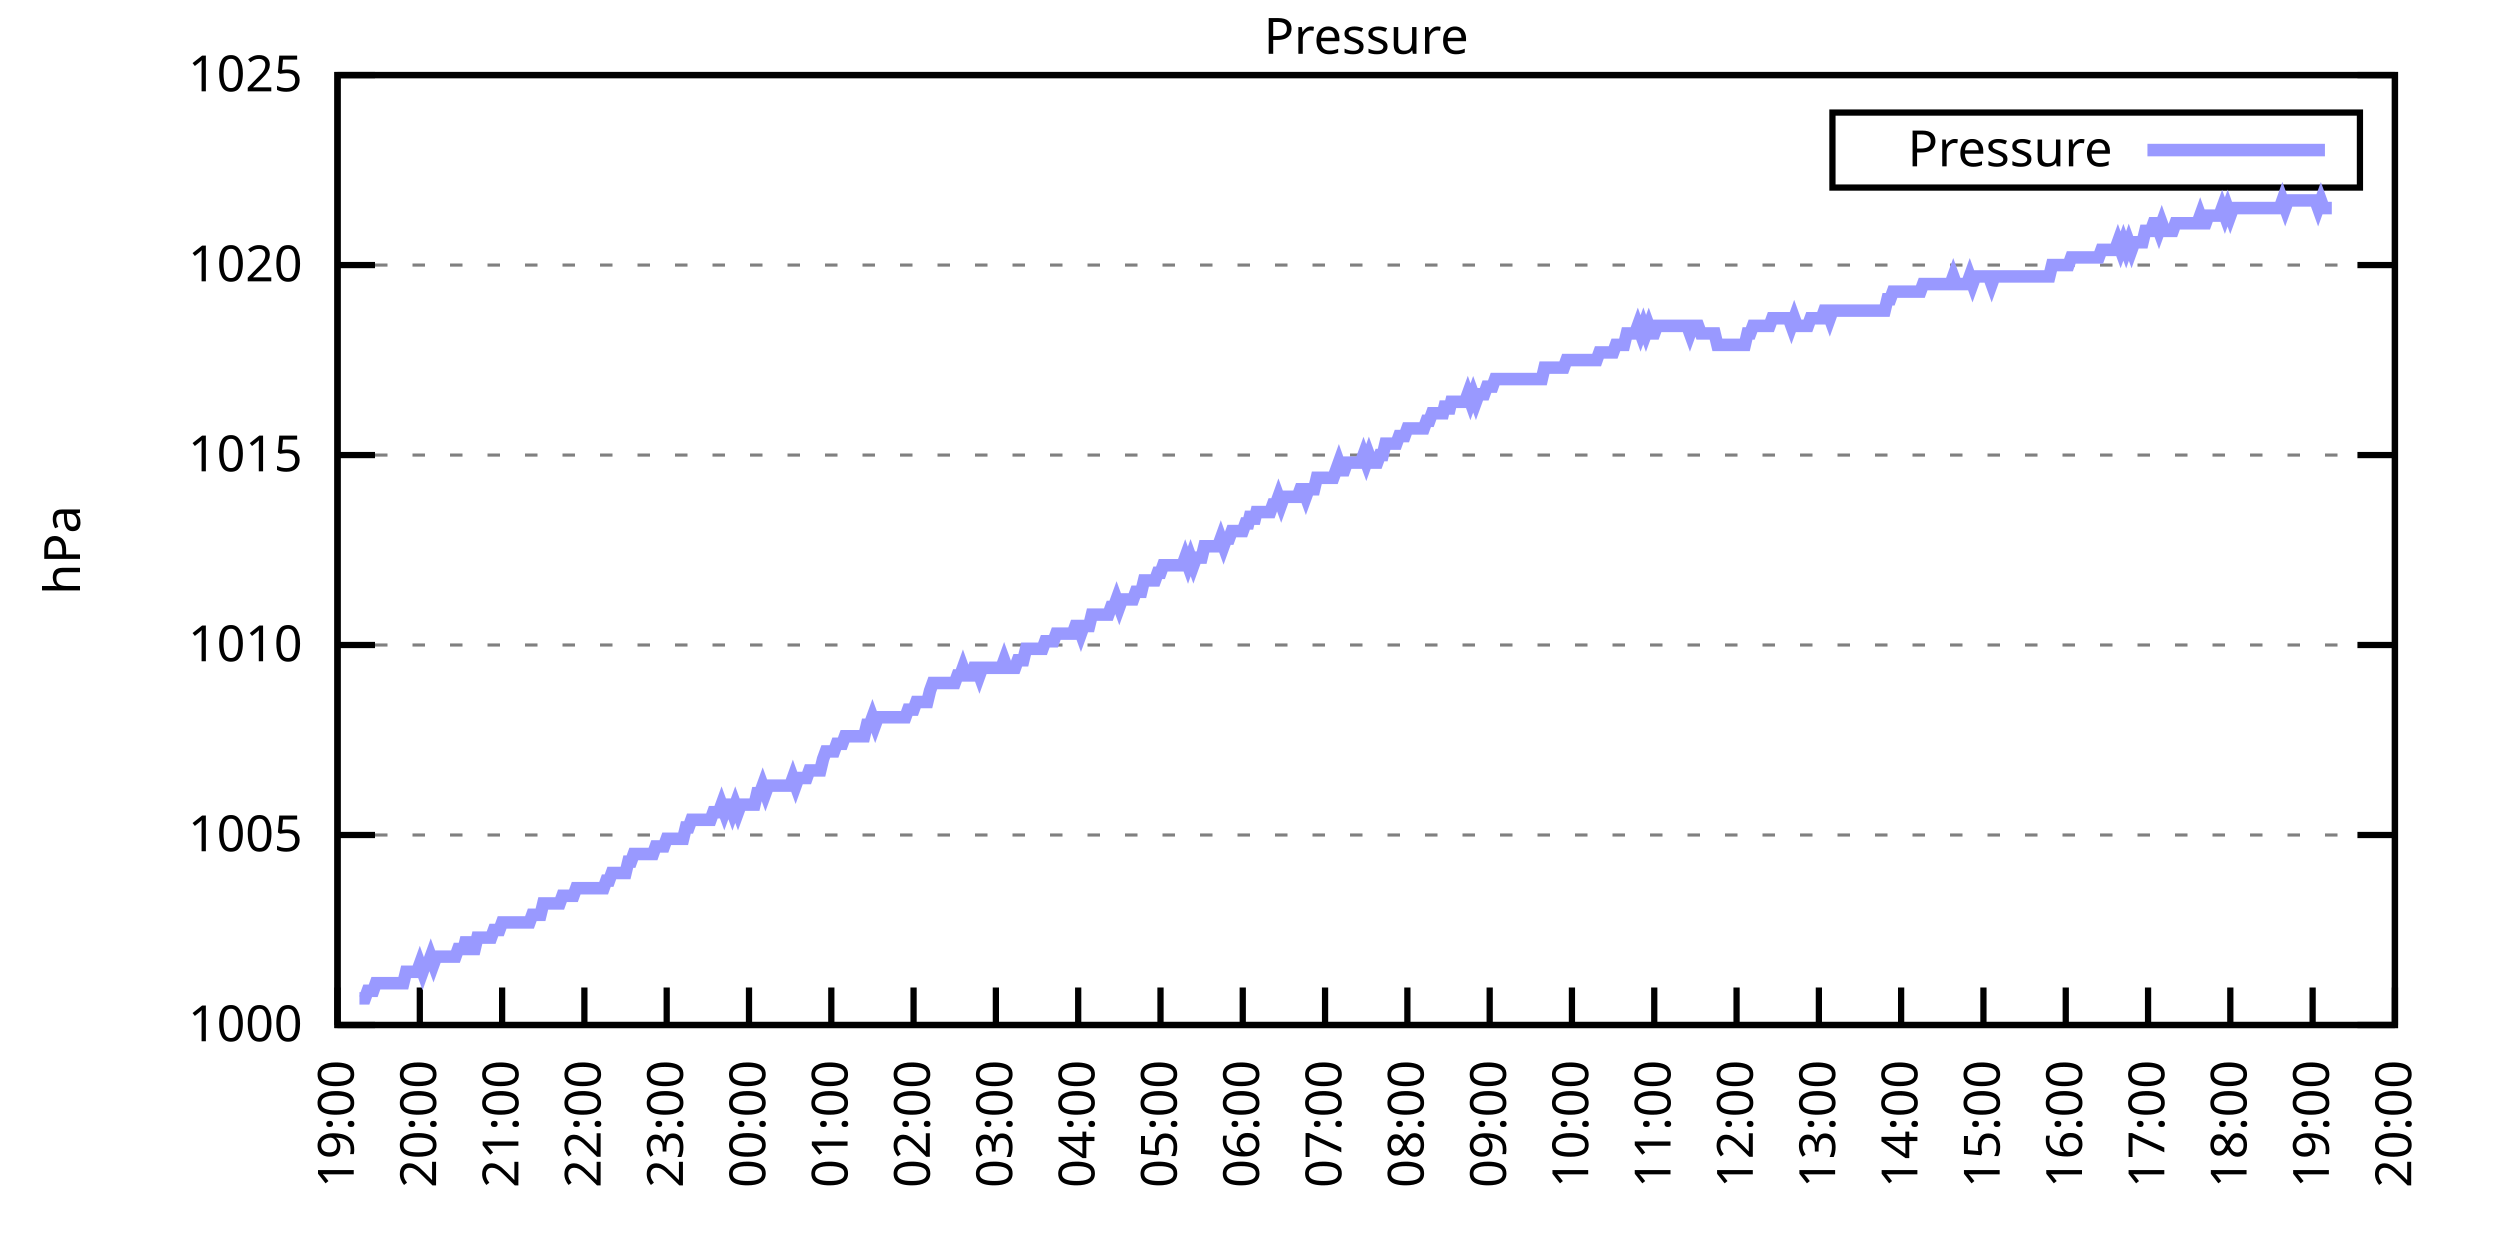
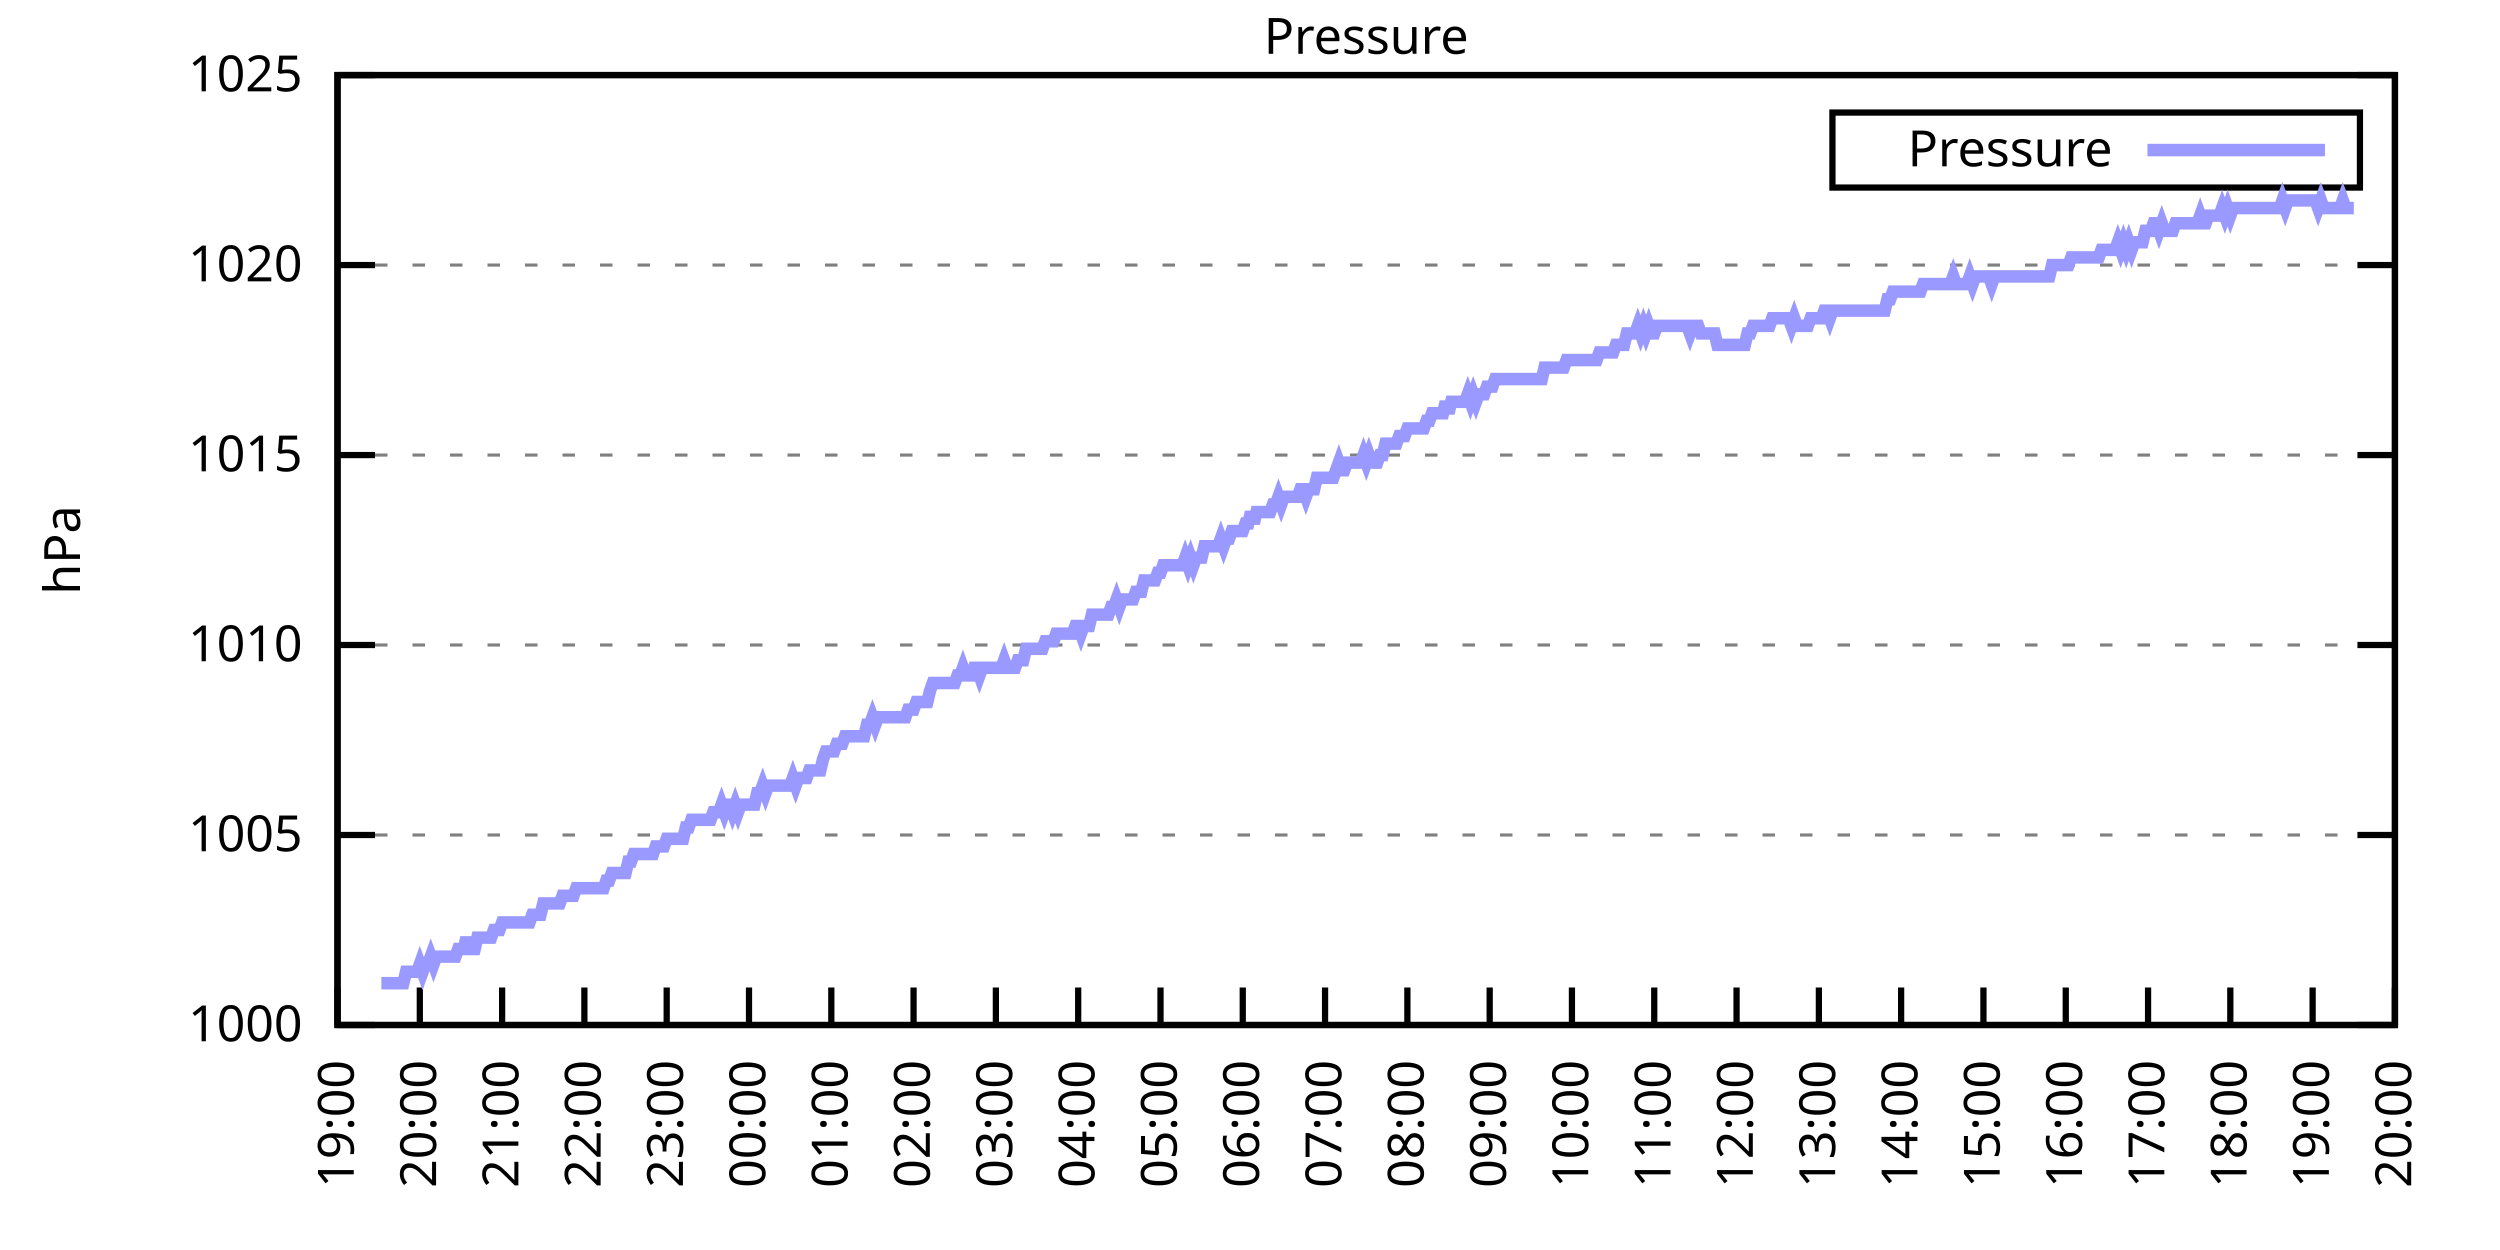
<svg xmlns="http://www.w3.org/2000/svg" xmlns:xlink="http://www.w3.org/1999/xlink" width="400" height="200" viewBox="0 0 400 200">
  <g id="gnuplot_canvas">
    <rect x="0" y="0" width="400" height="200" fill="none" />
    <defs>
      <circle id="gpDot" r="0.5" stroke-width="0.5" stroke="currentColor" />
      <path id="gpPt0" stroke-width="0.333" stroke="currentColor" d="M-1,0 h2 M0,-1 v2" />
      <path id="gpPt1" stroke-width="0.333" stroke="currentColor" d="M-1,-1 L1,1 M1,-1 L-1,1" />
      <path id="gpPt2" stroke-width="0.333" stroke="currentColor" d="M-1,0 L1,0 M0,-1 L0,1 M-1,-1 L1,1 M-1,1 L1,-1" />
      <rect id="gpPt3" stroke-width="0.333" stroke="currentColor" x="-1" y="-1" width="2" height="2" />
      <rect id="gpPt4" stroke-width="0.333" stroke="currentColor" fill="currentColor" x="-1" y="-1" width="2" height="2" />
      <circle id="gpPt5" stroke-width="0.333" stroke="currentColor" cx="0" cy="0" r="1" />
      <use xlink:href="#gpPt5" id="gpPt6" fill="currentColor" stroke="none" />
      <path id="gpPt7" stroke-width="0.333" stroke="currentColor" d="M0,-1.33 L-1.33,0.67 L1.33,0.67 z" />
      <use xlink:href="#gpPt7" id="gpPt8" fill="currentColor" stroke="none" />
      <use xlink:href="#gpPt7" id="gpPt9" stroke="currentColor" transform="rotate(180)" />
      <use xlink:href="#gpPt9" id="gpPt10" fill="currentColor" stroke="none" />
      <use xlink:href="#gpPt3" id="gpPt11" stroke="currentColor" transform="rotate(45)" />
      <use xlink:href="#gpPt11" id="gpPt12" fill="currentColor" stroke="none" />
      <path id="gpPt13" stroke-width="0.333" stroke="currentColor" d="M0,1.330 L1.265,0.411 L0.782,-1.067 L-0.782,-1.076 L-1.265,0.411 z" />
      <use xlink:href="#gpPt13" id="gpPt14" fill="currentColor" stroke="none" />
      <filter id="textbox" filterUnits="objectBoundingBox" x="0" y="0" height="1" width="1">
        <feFlood flood-color="white" flood-opacity="1" result="bgnd" />
        <feComposite in="SourceGraphic" in2="bgnd" operator="atop" />
      </filter>
      <filter id="greybox" filterUnits="objectBoundingBox" x="0" y="0" height="1" width="1">
        <feFlood flood-color="lightgrey" flood-opacity="1" result="grey" />
        <feComposite in="SourceGraphic" in2="grey" operator="atop" />
      </filter>
    </defs>
    <g fill="none" color="white" stroke="currentColor" stroke-width="1.00" stroke-linecap="butt" stroke-linejoin="miter">
</g>
    <g fill="none" color="black" stroke="currentColor" stroke-width="1.00" stroke-linecap="butt" stroke-linejoin="miter">
      <g stroke="none" shape-rendering="crispEdges">
        <polygon fill="rgb(255, 255, 255)" points="54.00,164.00 383.18,164.00 383.18,12.02 54.00,12.02 " />
      </g>
    </g>
    <g fill="none" color="black" stroke="currentColor" stroke-width="1.00" stroke-linecap="butt" stroke-linejoin="miter">
</g>
    <g fill="none" color="black" stroke="black" stroke-width="0.50" stroke-linecap="butt" stroke-linejoin="miter">
</g>
    <g fill="none" color="gray" stroke="currentColor" stroke-width="0.50" stroke-linecap="butt" stroke-linejoin="miter">
      <path stroke="gray" stroke-dasharray="2,4" class="gridline" d="M54.00,164.00 L383.19,164.00  " />
    </g>
    <g fill="none" color="gray" stroke="gray" stroke-width="1.00" stroke-linecap="butt" stroke-linejoin="miter">
</g>
    <g fill="none" color="black" stroke="currentColor" stroke-width="1.00" stroke-linecap="butt" stroke-linejoin="miter">
      <path stroke="black" d="M54.00,164.00 L60.00,164.00 M383.19,164.00 L377.19,164.00  " />
      <g transform="translate(48.40,166.60)" stroke="none" fill="black" font-family="Sans" font-size="8.00" text-anchor="end">
        <text>
          <tspan font-family="Sans"> 1000</tspan>
        </text>
      </g>
    </g>
    <g fill="none" color="black" stroke="currentColor" stroke-width="1.00" stroke-linecap="butt" stroke-linejoin="miter">
</g>
    <g fill="none" color="black" stroke="black" stroke-width="0.50" stroke-linecap="butt" stroke-linejoin="miter">
</g>
    <g fill="none" color="gray" stroke="currentColor" stroke-width="0.50" stroke-linecap="butt" stroke-linejoin="miter">
      <path stroke="gray" stroke-dasharray="2,4" class="gridline" d="M54.00,133.60 L383.19,133.60  " />
    </g>
    <g fill="none" color="gray" stroke="gray" stroke-width="1.00" stroke-linecap="butt" stroke-linejoin="miter">
</g>
    <g fill="none" color="black" stroke="currentColor" stroke-width="1.00" stroke-linecap="butt" stroke-linejoin="miter">
      <path stroke="black" d="M54.00,133.60 L60.00,133.60 M383.19,133.60 L377.19,133.60  " />
      <g transform="translate(48.40,136.20)" stroke="none" fill="black" font-family="Sans" font-size="8.00" text-anchor="end">
        <text>
          <tspan font-family="Sans"> 1005</tspan>
        </text>
      </g>
    </g>
    <g fill="none" color="black" stroke="currentColor" stroke-width="1.00" stroke-linecap="butt" stroke-linejoin="miter">
</g>
    <g fill="none" color="black" stroke="black" stroke-width="0.50" stroke-linecap="butt" stroke-linejoin="miter">
</g>
    <g fill="none" color="gray" stroke="currentColor" stroke-width="0.50" stroke-linecap="butt" stroke-linejoin="miter">
      <path stroke="gray" stroke-dasharray="2,4" class="gridline" d="M54.00,103.20 L383.19,103.20  " />
    </g>
    <g fill="none" color="gray" stroke="gray" stroke-width="1.00" stroke-linecap="butt" stroke-linejoin="miter">
</g>
    <g fill="none" color="black" stroke="currentColor" stroke-width="1.00" stroke-linecap="butt" stroke-linejoin="miter">
      <path stroke="black" d="M54.00,103.20 L60.00,103.20 M383.19,103.20 L377.19,103.20  " />
      <g transform="translate(48.40,105.80)" stroke="none" fill="black" font-family="Sans" font-size="8.00" text-anchor="end">
        <text>
          <tspan font-family="Sans"> 1010</tspan>
        </text>
      </g>
    </g>
    <g fill="none" color="black" stroke="currentColor" stroke-width="1.00" stroke-linecap="butt" stroke-linejoin="miter">
</g>
    <g fill="none" color="black" stroke="black" stroke-width="0.50" stroke-linecap="butt" stroke-linejoin="miter">
</g>
    <g fill="none" color="gray" stroke="currentColor" stroke-width="0.50" stroke-linecap="butt" stroke-linejoin="miter">
      <path stroke="gray" stroke-dasharray="2,4" class="gridline" d="M54.00,72.81 L383.19,72.81  " />
    </g>
    <g fill="none" color="gray" stroke="gray" stroke-width="1.00" stroke-linecap="butt" stroke-linejoin="miter">
</g>
    <g fill="none" color="black" stroke="currentColor" stroke-width="1.00" stroke-linecap="butt" stroke-linejoin="miter">
      <path stroke="black" d="M54.00,72.81 L60.00,72.81 M383.19,72.81 L377.19,72.81  " />
      <g transform="translate(48.40,75.41)" stroke="none" fill="black" font-family="Sans" font-size="8.00" text-anchor="end">
        <text>
          <tspan font-family="Sans"> 1015</tspan>
        </text>
      </g>
    </g>
    <g fill="none" color="black" stroke="currentColor" stroke-width="1.00" stroke-linecap="butt" stroke-linejoin="miter">
</g>
    <g fill="none" color="black" stroke="black" stroke-width="0.50" stroke-linecap="butt" stroke-linejoin="miter">
</g>
    <g fill="none" color="gray" stroke="currentColor" stroke-width="0.50" stroke-linecap="butt" stroke-linejoin="miter">
      <path stroke="gray" stroke-dasharray="2,4" class="gridline" d="M54.00,42.41 L383.19,42.41  " />
    </g>
    <g fill="none" color="gray" stroke="gray" stroke-width="1.00" stroke-linecap="butt" stroke-linejoin="miter">
</g>
    <g fill="none" color="black" stroke="currentColor" stroke-width="1.00" stroke-linecap="butt" stroke-linejoin="miter">
      <path stroke="black" d="M54.00,42.41 L60.00,42.41 M383.19,42.41 L377.19,42.41  " />
      <g transform="translate(48.40,45.01)" stroke="none" fill="black" font-family="Sans" font-size="8.00" text-anchor="end">
        <text>
          <tspan font-family="Sans"> 1020</tspan>
        </text>
      </g>
    </g>
    <g fill="none" color="black" stroke="currentColor" stroke-width="1.00" stroke-linecap="butt" stroke-linejoin="miter">
</g>
    <g fill="none" color="black" stroke="black" stroke-width="0.50" stroke-linecap="butt" stroke-linejoin="miter">
</g>
    <g fill="none" color="gray" stroke="currentColor" stroke-width="0.50" stroke-linecap="butt" stroke-linejoin="miter">
      <path stroke="gray" stroke-dasharray="2,4" class="gridline" d="M54.00,12.01 L383.19,12.01  " />
    </g>
    <g fill="none" color="gray" stroke="gray" stroke-width="1.00" stroke-linecap="butt" stroke-linejoin="miter">
</g>
    <g fill="none" color="black" stroke="currentColor" stroke-width="1.00" stroke-linecap="butt" stroke-linejoin="miter">
      <path stroke="black" d="M54.00,12.01 L60.00,12.01 M383.19,12.01 L377.19,12.01  " />
      <g transform="translate(48.40,14.61)" stroke="none" fill="black" font-family="Sans" font-size="8.00" text-anchor="end">
        <text>
          <tspan font-family="Sans"> 1025</tspan>
        </text>
      </g>
    </g>
    <g fill="none" color="black" stroke="currentColor" stroke-width="1.00" stroke-linecap="butt" stroke-linejoin="miter">
      <path stroke="black" d="M54.00,164.00 L54.00,158.00  " />
      <g transform="translate(56.60,169.60) rotate(270.00)" stroke="none" fill="black" font-family="Sans" font-size="8.00" text-anchor="end">
        <text>
          <tspan font-family="Sans">19:00</tspan>
        </text>
      </g>
    </g>
    <g fill="none" color="black" stroke="currentColor" stroke-width="1.00" stroke-linecap="butt" stroke-linejoin="miter">
      <path stroke="black" d="M67.17,164.00 L67.17,158.00  " />
      <g transform="translate(69.77,169.60) rotate(270.00)" stroke="none" fill="black" font-family="Sans" font-size="8.00" text-anchor="end">
        <text>
          <tspan font-family="Sans">20:00</tspan>
        </text>
      </g>
    </g>
    <g fill="none" color="black" stroke="currentColor" stroke-width="1.00" stroke-linecap="butt" stroke-linejoin="miter">
      <path stroke="black" d="M80.34,164.00 L80.34,158.00  " />
      <g transform="translate(82.94,169.60) rotate(270.00)" stroke="none" fill="black" font-family="Sans" font-size="8.00" text-anchor="end">
        <text>
          <tspan font-family="Sans">21:00</tspan>
        </text>
      </g>
    </g>
    <g fill="none" color="black" stroke="currentColor" stroke-width="1.00" stroke-linecap="butt" stroke-linejoin="miter">
      <path stroke="black" d="M93.50,164.00 L93.50,158.00  " />
      <g transform="translate(96.10,169.60) rotate(270.00)" stroke="none" fill="black" font-family="Sans" font-size="8.00" text-anchor="end">
        <text>
          <tspan font-family="Sans">22:00</tspan>
        </text>
      </g>
    </g>
    <g fill="none" color="black" stroke="currentColor" stroke-width="1.00" stroke-linecap="butt" stroke-linejoin="miter">
      <path stroke="black" d="M106.67,164.00 L106.67,158.00  " />
      <g transform="translate(109.27,169.60) rotate(270.00)" stroke="none" fill="black" font-family="Sans" font-size="8.00" text-anchor="end">
        <text>
          <tspan font-family="Sans">23:00</tspan>
        </text>
      </g>
    </g>
    <g fill="none" color="black" stroke="currentColor" stroke-width="1.00" stroke-linecap="butt" stroke-linejoin="miter">
      <path stroke="black" d="M119.84,164.00 L119.84,158.00  " />
      <g transform="translate(122.44,169.60) rotate(270.00)" stroke="none" fill="black" font-family="Sans" font-size="8.00" text-anchor="end">
        <text>
          <tspan font-family="Sans">00:00</tspan>
        </text>
      </g>
    </g>
    <g fill="none" color="black" stroke="currentColor" stroke-width="1.00" stroke-linecap="butt" stroke-linejoin="miter">
      <path stroke="black" d="M133.01,164.00 L133.01,158.00  " />
      <g transform="translate(135.61,169.60) rotate(270.00)" stroke="none" fill="black" font-family="Sans" font-size="8.00" text-anchor="end">
        <text>
          <tspan font-family="Sans">01:00</tspan>
        </text>
      </g>
    </g>
    <g fill="none" color="black" stroke="currentColor" stroke-width="1.00" stroke-linecap="butt" stroke-linejoin="miter">
      <path stroke="black" d="M146.17,164.00 L146.17,158.00  " />
      <g transform="translate(148.77,169.60) rotate(270.00)" stroke="none" fill="black" font-family="Sans" font-size="8.00" text-anchor="end">
        <text>
          <tspan font-family="Sans">02:00</tspan>
        </text>
      </g>
    </g>
    <g fill="none" color="black" stroke="currentColor" stroke-width="1.00" stroke-linecap="butt" stroke-linejoin="miter">
      <path stroke="black" d="M159.34,164.00 L159.34,158.00  " />
      <g transform="translate(161.94,169.60) rotate(270.00)" stroke="none" fill="black" font-family="Sans" font-size="8.00" text-anchor="end">
        <text>
          <tspan font-family="Sans">03:00</tspan>
        </text>
      </g>
    </g>
    <g fill="none" color="black" stroke="currentColor" stroke-width="1.00" stroke-linecap="butt" stroke-linejoin="miter">
      <path stroke="black" d="M172.51,164.00 L172.51,158.00  " />
      <g transform="translate(175.11,169.60) rotate(270.00)" stroke="none" fill="black" font-family="Sans" font-size="8.00" text-anchor="end">
        <text>
          <tspan font-family="Sans">04:00</tspan>
        </text>
      </g>
    </g>
    <g fill="none" color="black" stroke="currentColor" stroke-width="1.00" stroke-linecap="butt" stroke-linejoin="miter">
      <path stroke="black" d="M185.68,164.00 L185.68,158.00  " />
      <g transform="translate(188.28,169.60) rotate(270.00)" stroke="none" fill="black" font-family="Sans" font-size="8.00" text-anchor="end">
        <text>
          <tspan font-family="Sans">05:00</tspan>
        </text>
      </g>
    </g>
    <g fill="none" color="black" stroke="currentColor" stroke-width="1.00" stroke-linecap="butt" stroke-linejoin="miter">
      <path stroke="black" d="M198.84,164.00 L198.84,158.00  " />
      <g transform="translate(201.44,169.60) rotate(270.00)" stroke="none" fill="black" font-family="Sans" font-size="8.00" text-anchor="end">
        <text>
          <tspan font-family="Sans">06:00</tspan>
        </text>
      </g>
    </g>
    <g fill="none" color="black" stroke="currentColor" stroke-width="1.00" stroke-linecap="butt" stroke-linejoin="miter">
      <path stroke="black" d="M212.01,164.00 L212.01,158.00  " />
      <g transform="translate(214.61,169.60) rotate(270.00)" stroke="none" fill="black" font-family="Sans" font-size="8.00" text-anchor="end">
        <text>
          <tspan font-family="Sans">07:00</tspan>
        </text>
      </g>
    </g>
    <g fill="none" color="black" stroke="currentColor" stroke-width="1.00" stroke-linecap="butt" stroke-linejoin="miter">
      <path stroke="black" d="M225.18,164.00 L225.18,158.00  " />
      <g transform="translate(227.78,169.60) rotate(270.00)" stroke="none" fill="black" font-family="Sans" font-size="8.00" text-anchor="end">
        <text>
          <tspan font-family="Sans">08:00</tspan>
        </text>
      </g>
    </g>
    <g fill="none" color="black" stroke="currentColor" stroke-width="1.00" stroke-linecap="butt" stroke-linejoin="miter">
      <path stroke="black" d="M238.35,164.00 L238.35,158.00  " />
      <g transform="translate(240.95,169.60) rotate(270.00)" stroke="none" fill="black" font-family="Sans" font-size="8.00" text-anchor="end">
        <text>
          <tspan font-family="Sans">09:00</tspan>
        </text>
      </g>
    </g>
    <g fill="none" color="black" stroke="currentColor" stroke-width="1.00" stroke-linecap="butt" stroke-linejoin="miter">
      <path stroke="black" d="M251.51,164.00 L251.51,158.00  " />
      <g transform="translate(254.11,169.60) rotate(270.00)" stroke="none" fill="black" font-family="Sans" font-size="8.00" text-anchor="end">
        <text>
          <tspan font-family="Sans">10:00</tspan>
        </text>
      </g>
    </g>
    <g fill="none" color="black" stroke="currentColor" stroke-width="1.00" stroke-linecap="butt" stroke-linejoin="miter">
      <path stroke="black" d="M264.68,164.00 L264.68,158.00  " />
      <g transform="translate(267.28,169.60) rotate(270.00)" stroke="none" fill="black" font-family="Sans" font-size="8.00" text-anchor="end">
        <text>
          <tspan font-family="Sans">11:00</tspan>
        </text>
      </g>
    </g>
    <g fill="none" color="black" stroke="currentColor" stroke-width="1.00" stroke-linecap="butt" stroke-linejoin="miter">
      <path stroke="black" d="M277.85,164.00 L277.85,158.00  " />
      <g transform="translate(280.45,169.60) rotate(270.00)" stroke="none" fill="black" font-family="Sans" font-size="8.00" text-anchor="end">
        <text>
          <tspan font-family="Sans">12:00</tspan>
        </text>
      </g>
    </g>
    <g fill="none" color="black" stroke="currentColor" stroke-width="1.00" stroke-linecap="butt" stroke-linejoin="miter">
      <path stroke="black" d="M291.02,164.00 L291.02,158.00  " />
      <g transform="translate(293.62,169.60) rotate(270.00)" stroke="none" fill="black" font-family="Sans" font-size="8.00" text-anchor="end">
        <text>
          <tspan font-family="Sans">13:00</tspan>
        </text>
      </g>
    </g>
    <g fill="none" color="black" stroke="currentColor" stroke-width="1.00" stroke-linecap="butt" stroke-linejoin="miter">
      <path stroke="black" d="M304.18,164.00 L304.18,158.00  " />
      <g transform="translate(306.78,169.60) rotate(270.00)" stroke="none" fill="black" font-family="Sans" font-size="8.00" text-anchor="end">
        <text>
          <tspan font-family="Sans">14:00</tspan>
        </text>
      </g>
    </g>
    <g fill="none" color="black" stroke="currentColor" stroke-width="1.00" stroke-linecap="butt" stroke-linejoin="miter">
      <path stroke="black" d="M317.35,164.00 L317.35,158.00  " />
      <g transform="translate(319.95,169.60) rotate(270.00)" stroke="none" fill="black" font-family="Sans" font-size="8.00" text-anchor="end">
        <text>
          <tspan font-family="Sans">15:00</tspan>
        </text>
      </g>
    </g>
    <g fill="none" color="black" stroke="currentColor" stroke-width="1.00" stroke-linecap="butt" stroke-linejoin="miter">
      <path stroke="black" d="M330.52,164.00 L330.52,158.00  " />
      <g transform="translate(333.12,169.60) rotate(270.00)" stroke="none" fill="black" font-family="Sans" font-size="8.00" text-anchor="end">
        <text>
          <tspan font-family="Sans">16:00</tspan>
        </text>
      </g>
    </g>
    <g fill="none" color="black" stroke="currentColor" stroke-width="1.00" stroke-linecap="butt" stroke-linejoin="miter">
      <path stroke="black" d="M343.69,164.00 L343.69,158.00  " />
      <g transform="translate(346.29,169.60) rotate(270.00)" stroke="none" fill="black" font-family="Sans" font-size="8.00" text-anchor="end">
        <text>
          <tspan font-family="Sans">17:00</tspan>
        </text>
      </g>
    </g>
    <g fill="none" color="black" stroke="currentColor" stroke-width="1.00" stroke-linecap="butt" stroke-linejoin="miter">
      <path stroke="black" d="M356.85,164.00 L356.85,158.00  " />
      <g transform="translate(359.45,169.60) rotate(270.00)" stroke="none" fill="black" font-family="Sans" font-size="8.00" text-anchor="end">
        <text>
          <tspan font-family="Sans">18:00</tspan>
        </text>
      </g>
    </g>
    <g fill="none" color="black" stroke="currentColor" stroke-width="1.00" stroke-linecap="butt" stroke-linejoin="miter">
      <path stroke="black" d="M370.02,164.00 L370.02,158.00  " />
      <g transform="translate(372.62,169.60) rotate(270.00)" stroke="none" fill="black" font-family="Sans" font-size="8.00" text-anchor="end">
        <text>
          <tspan font-family="Sans">19:00</tspan>
        </text>
      </g>
    </g>
    <g fill="none" color="black" stroke="currentColor" stroke-width="1.00" stroke-linecap="butt" stroke-linejoin="miter">
      <path stroke="black" d="M383.19,164.00 L383.19,158.00  " />
      <g transform="translate(385.79,169.60) rotate(270.00)" stroke="none" fill="black" font-family="Sans" font-size="8.00" text-anchor="end">
        <text>
          <tspan font-family="Sans">20:00</tspan>
        </text>
      </g>
    </g>
    <g fill="none" color="black" stroke="currentColor" stroke-width="1.00" stroke-linecap="butt" stroke-linejoin="miter">
</g>
    <g fill="none" color="black" stroke="currentColor" stroke-width="1.00" stroke-linecap="butt" stroke-linejoin="miter">
      <path stroke="black" d="M54.00,12.01 L54.00,164.00 L383.19,164.00 L383.19,12.01 L54.00,12.01 Z  " />
    </g>
    <g fill="none" color="black" stroke="currentColor" stroke-width="1.00" stroke-linecap="butt" stroke-linejoin="miter">
</g>
    <g fill="none" color="black" stroke="currentColor" stroke-width="1.00" stroke-linecap="butt" stroke-linejoin="miter">
      <path stroke="black" d="M293.19,30.01 L293.19,18.01 L377.59,18.01 L377.59,30.01 L293.19,30.01 Z  " />
    </g>
    <g id="Pressure_plot_1">
      <g fill="none" color="white" stroke="black" stroke-width="2.00" stroke-linecap="butt" stroke-linejoin="miter">
</g>
      <g fill="none" color="black" stroke="currentColor" stroke-width="2.00" stroke-linecap="butt" stroke-linejoin="miter">
        <g transform="translate(337.99,26.61)" stroke="none" fill="black" font-family="Sans" font-size="8.00" text-anchor="end">
          <text>
            <tspan font-family="Sans">Pressure</tspan>
          </text>
        </g>
      </g>
      <g fill="none" color="black" stroke="currentColor" stroke-width="2.00" stroke-linecap="butt" stroke-linejoin="miter">
-         <path stroke="rgb(153, 153, 255)" d="M343.59,24.01 L371.99,24.01 M57.51,159.74 L57.95,159.74 L58.39,159.74 L58.83,158.53 L59.27,158.53 L59.71,158.53   L60.14,157.31 L60.58,157.31 L61.02,157.31 L61.46,157.31 L61.90,157.31 L62.34,157.31 L62.78,157.31 L63.22,157.31   L63.66,157.31 L64.10,157.31 L64.53,157.31 L64.97,155.49 L65.41,155.49 L65.85,155.49 L66.29,155.49 L66.73,155.49   L67.17,154.27 L67.61,155.49 L68.05,154.27 L68.48,154.27 L68.92,153.06 L69.36,154.27 L69.80,153.06 L70.24,153.06   L70.68,153.06 L71.12,153.06 L71.56,153.06 L72.00,153.06 L72.43,153.06 L72.87,153.06 L73.31,151.84 L73.75,151.84   L74.19,151.84 L74.63,150.02 L75.07,151.84 L75.51,151.84 L75.95,151.84 L76.38,150.02 L76.82,150.02 L77.26,150.02   L77.70,150.02 L78.14,150.02 L78.58,150.02 L79.02,148.80 L79.46,148.80 L79.90,148.80 L80.34,147.59 L80.77,147.59   L81.21,147.59 L81.65,147.59 L82.09,147.59 L82.53,147.59 L82.97,147.59 L83.41,147.59 L83.85,147.59 L84.29,147.59   L84.72,147.59 L85.16,146.37 L85.60,146.37 L86.04,146.37 L86.48,146.37 L86.92,144.55 L87.36,144.55 L87.80,144.55   L88.24,144.55 L88.67,144.55 L89.11,144.55 L89.55,144.55 L89.99,143.33 L90.43,143.33 L90.87,143.33 L91.31,143.33   L91.75,143.33 L92.19,142.11 L92.62,142.11 L93.06,142.11 L93.50,142.11 L93.94,142.11 L94.38,142.11 L94.82,142.11   L95.26,142.11 L95.70,142.11 L96.14,142.11 L96.58,142.11 L97.01,140.90 L97.45,140.90 L97.89,139.68 L98.33,139.68   L98.77,139.68 L99.21,139.68 L99.65,139.68 L100.09,139.68 L100.53,137.86 L100.96,137.86 L101.40,136.64 L101.84,136.64   L102.28,136.64 L102.72,136.64 L103.16,136.64 L103.60,136.64 L104.04,136.64 L104.48,136.64 L104.91,135.43 L105.35,135.43   L105.79,135.43 L106.23,135.43 L106.67,134.21 L107.11,134.21 L107.55,134.21 L107.99,134.21 L108.43,134.21 L108.87,134.21   L109.30,134.21 L109.74,132.39 L110.18,132.39 L110.62,131.17 L111.06,131.17 L111.50,131.17 L111.94,131.17 L112.38,131.17   L112.82,131.17 L113.25,131.17 L113.69,131.17 L114.13,129.95 L114.57,129.95 L115.01,129.95 L115.45,128.74 L115.89,129.95   L116.33,128.74 L116.77,128.74 L117.20,129.95 L117.64,128.74 L118.08,129.95 L118.52,128.74 L118.96,128.74 L119.40,128.74   L119.84,128.74 L120.28,128.74 L120.72,128.74 L121.15,126.91 L121.59,126.91 L122.03,125.70 L122.47,126.91 L122.91,125.70   L123.35,125.70 L123.79,125.70 L124.23,125.70 L124.67,125.70 L125.11,125.70 L125.54,125.70 L125.98,125.70 L126.42,125.70   L126.86,124.48 L127.30,125.70 L127.74,124.48 L128.18,124.48 L128.62,124.48 L129.06,124.48 L129.49,123.27 L129.93,123.27   L130.37,123.27 L130.81,123.27 L131.25,123.27 L131.69,121.44 L132.13,120.23 L132.57,120.23 L133.01,120.23 L133.44,120.23   L133.88,119.01 L134.32,119.01 L134.76,119.01 L135.20,117.80 L135.64,117.80 L136.08,117.80 L136.52,117.80 L136.96,117.80   L137.39,117.80 L137.83,117.80 L138.27,117.80 L138.71,115.97 L139.15,115.97 L139.59,114.76 L140.03,115.97 L140.47,114.76   L140.91,114.76 L141.35,114.76 L141.78,114.76 L142.22,114.76 L142.66,114.76 L143.10,114.76 L143.54,114.76 L143.98,114.76   L144.42,114.76 L144.86,114.76 L145.30,113.54 L145.73,113.54 L146.17,113.54 L146.61,112.32 L147.05,112.32 L147.49,112.32   L147.93,112.32 L148.37,112.32 L148.81,110.50 L149.25,109.28 L149.68,109.28 L150.12,109.28 L150.56,109.28 L151.00,109.28   L151.44,109.28 L151.88,109.28 L152.32,109.28 L152.76,109.28 L153.20,108.07 L153.63,108.07 L154.07,106.85 L154.51,108.07   L154.95,108.07 L155.39,108.07 L155.83,106.85 L156.27,106.85 L156.71,108.07 L157.15,106.85 L157.59,106.85 L158.02,106.85   L158.46,106.85 L158.90,106.85 L159.34,106.85 L159.78,106.85 L160.22,106.85 L160.66,105.64 L161.10,106.85 L161.54,106.85   L161.97,106.85 L162.41,106.85 L162.85,105.64 L163.29,105.64 L163.73,105.64 L164.17,103.81 L164.61,103.81 L165.05,103.81   L165.49,103.81 L165.92,103.81 L166.36,103.81 L166.80,103.81 L167.24,102.60 L167.68,102.60 L168.12,102.60 L168.56,102.60   L169.00,101.38 L169.44,101.38 L169.87,101.38 L170.31,101.38 L170.75,101.38 L171.19,101.38 L171.63,101.38 L172.07,100.16   L172.51,100.16 L172.95,101.38 L173.39,100.16 L173.83,100.16 L174.26,100.16 L174.70,98.34 L175.14,98.34 L175.58,98.34   L176.02,98.34 L176.46,98.34 L176.90,98.34 L177.34,98.34 L177.78,97.12 L178.21,97.12 L178.65,95.91 L179.09,97.12   L179.53,95.91 L179.97,95.91 L180.41,95.91 L180.85,95.91 L181.29,95.91 L181.73,94.69 L182.16,94.69 L182.60,94.69   L183.04,92.87 L183.48,92.87 L183.92,92.87 L184.36,92.87 L184.80,92.87 L185.24,91.65 L185.68,91.65 L186.11,90.44   L186.55,90.44 L186.99,90.44 L187.43,90.44 L187.87,90.44 L188.31,90.44 L188.75,90.44 L189.19,90.44 L189.63,89.22   L190.07,90.44 L190.50,89.22 L190.94,90.44 L191.38,89.22 L191.82,89.22 L192.26,89.22 L192.70,87.40 L193.14,87.40   L193.58,87.40 L194.02,87.40 L194.45,87.40 L194.89,87.40 L195.33,86.18 L195.77,87.40 L196.21,86.18 L196.65,86.18   L197.09,84.97 L197.53,84.97 L197.97,84.97 L198.40,84.97 L198.84,84.97 L199.28,83.75 L199.72,83.75 L200.16,81.93   L200.60,83.75 L201.04,81.93 L201.48,81.93 L201.92,81.93 L202.35,81.93 L202.79,81.93 L203.23,81.93 L203.67,80.71   L204.11,80.71 L204.55,79.49 L204.99,80.71 L205.43,79.49 L205.87,79.49 L206.31,79.49 L206.74,79.49 L207.18,79.49   L207.62,79.49 L208.06,78.28 L208.50,78.28 L208.94,79.49 L209.38,78.28 L209.82,78.28 L210.26,78.28 L210.69,76.45   L211.13,76.45 L211.57,76.45 L212.01,76.45 L212.45,76.45 L212.89,76.45 L213.33,76.45 L213.77,75.24 L214.21,74.02   L214.64,75.24 L215.08,75.24 L215.52,74.02 L215.96,74.02 L216.40,74.02 L216.84,74.02 L217.28,74.02 L217.72,74.02   L218.16,72.81 L218.60,74.02 L219.03,72.81 L219.47,74.02 L219.91,74.02 L220.35,74.02 L220.79,72.81 L221.23,72.81   L221.67,70.98 L222.11,70.98 L222.55,70.98 L222.98,70.98 L223.42,70.98 L223.86,69.77 L224.30,69.77 L224.74,69.77   L225.18,68.55 L225.62,68.55 L226.06,68.55 L226.50,68.55 L226.93,68.55 L227.37,68.55 L227.81,68.55 L228.25,67.33   L228.69,67.33 L229.13,66.12 L229.57,66.12 L230.01,66.12 L230.45,66.12 L230.88,66.12 L231.32,64.29 L231.76,66.12   L232.20,64.29 L232.64,64.29 L233.08,64.29 L233.52,64.29 L233.96,64.29 L234.40,64.29 L234.84,63.08 L235.27,64.29   L235.71,63.08 L236.15,64.29 L236.59,63.08 L237.03,63.08 L237.47,63.08 L237.91,61.86 L238.35,61.86 L238.79,61.86   L239.22,60.65 L239.66,60.65 L240.10,60.65 L240.54,60.65 L240.98,60.65 L241.42,60.65 L241.86,60.65 L242.30,60.65   L242.74,60.65 L243.17,60.65 L243.61,60.65 L244.05,60.65 L244.49,60.65 L244.93,60.65 L245.37,60.65 L245.81,60.65   L246.25,60.65 L246.69,60.65 L247.12,58.82 L247.56,58.82 L248.00,58.82 L248.44,58.82 L248.88,58.82 L249.32,58.82   L249.76,58.82 L250.20,58.82 L250.64,57.61 L251.08,57.61 L251.51,57.61 L251.95,57.61 L252.39,57.61 L252.83,57.61   L253.27,57.61 L253.71,57.61 L254.15,57.61 L254.59,57.61 L255.03,57.61 L255.46,57.61 L255.90,56.39 L256.34,56.39   L256.78,56.39 L257.22,56.39 L257.66,56.39 L258.10,56.39 L258.54,55.18 L258.98,55.18 L259.41,55.18 L259.85,55.18   L260.29,53.35 L260.73,53.35 L261.17,53.35 L261.61,53.35 L262.05,52.14 L262.49,53.35 L262.93,52.14 L263.36,53.35   L263.80,52.14 L264.24,53.35 L264.68,53.35 L265.12,52.14 L265.56,52.14 L266.00,52.14 L266.44,52.14 L266.88,52.14   L267.32,52.14 L267.75,52.14 L268.19,52.14 L268.63,52.14 L269.07,52.14 L269.51,52.14 L269.95,52.14 L270.39,53.35   L270.83,52.14 L271.27,52.14 L271.70,52.14 L272.14,53.35 L272.58,53.35 L273.02,53.35 L273.46,53.35 L273.90,53.35   L274.34,53.35 L274.78,55.18 L275.22,55.18 L275.65,55.18 L276.09,55.18 L276.53,55.18 L276.97,55.18 L277.41,55.18   L277.85,55.18 L278.29,55.18 L278.73,55.18 L279.17,55.18 L279.60,53.35 L280.04,53.35 L280.48,52.14 L280.92,52.14   L281.36,52.14 L281.80,52.14 L282.24,52.14 L282.68,52.14 L283.12,52.14 L283.56,50.92 L283.99,50.92 L284.43,50.92   L284.87,50.92 L285.31,50.92 L285.75,50.92 L286.19,50.92 L286.63,52.14 L287.07,50.92 L287.51,52.14 L287.94,52.14   L288.38,52.14 L288.82,52.14 L289.26,52.14 L289.70,50.92 L290.14,50.92 L290.58,50.92 L291.02,50.92 L291.46,50.92   L291.89,49.70 L292.33,49.70 L292.77,50.92 L293.21,49.70 L293.65,49.70 L294.09,49.70 L294.53,49.70 L294.97,49.70   L295.41,49.70 L295.84,49.70 L296.28,49.70 L296.72,49.70 L297.16,49.70 L297.60,49.70 L298.04,49.70 L298.48,49.70   L298.92,49.70 L299.36,49.70 L299.80,49.70 L300.23,49.70 L300.67,49.70 L301.11,49.70 L301.55,49.70 L301.99,47.88   L302.43,47.88 L302.87,46.66 L303.31,46.66 L303.75,46.66 L304.18,46.66 L304.62,46.66 L305.06,46.66 L305.50,46.66   L305.94,46.66 L306.38,46.66 L306.82,46.66 L307.26,46.66 L307.70,45.45 L308.13,45.45 L308.57,45.45 L309.01,45.45   L309.45,45.45 L309.89,45.45 L310.33,45.45 L310.77,45.45 L311.21,45.45 L311.65,45.45 L312.08,45.45 L312.52,44.23   L312.96,45.45 L313.40,45.45 L313.84,45.45 L314.28,45.45 L314.72,45.45 L315.16,44.23 L315.60,45.45 L316.04,44.23   L316.47,44.23 L316.91,44.23 L317.35,44.23 L317.79,44.23 L318.23,44.23 L318.67,45.45 L319.11,44.23 L319.55,44.23   L319.99,44.23 L320.42,44.23 L320.86,44.23 L321.30,44.23 L321.74,44.23 L322.18,44.23 L322.62,44.23 L323.06,44.23   L323.50,44.23 L323.94,44.23 L324.37,44.23 L324.81,44.23 L325.25,44.23 L325.69,44.23 L326.13,44.23 L326.57,44.23   L327.01,44.23 L327.45,44.23 L327.89,44.23 L328.33,42.41 L328.76,42.41 L329.20,42.41 L329.64,42.41 L330.08,42.41   L330.52,42.41 L330.96,42.41 L331.40,41.19 L331.84,41.19 L332.28,41.19 L332.71,41.19 L333.15,41.19 L333.59,41.19   L334.03,41.19 L334.47,41.19 L334.91,41.19 L335.35,41.19 L335.79,41.19 L336.23,39.98 L336.66,39.98 L337.10,39.98   L337.54,39.98 L337.98,39.98 L338.42,39.98 L338.86,38.76 L339.30,39.98 L339.74,38.76 L340.18,39.98 L340.61,38.76   L341.05,39.98 L341.49,38.76 L341.93,38.76 L342.37,38.76 L342.81,38.76 L343.25,36.94 L343.69,36.94 L344.13,36.94   L344.57,35.72 L345.00,35.72 L345.44,36.94 L345.88,35.72 L346.32,36.94 L346.76,36.94 L347.20,36.94 L347.64,36.94   L348.08,35.72 L348.52,35.72 L348.95,35.72 L349.39,35.72 L349.83,35.72 L350.27,35.72 L350.71,35.72 L351.15,35.72   L351.59,35.72 L352.03,34.50 L352.47,35.72 L352.90,35.72 L353.34,34.50 L353.78,34.50 L354.22,34.50 L354.66,34.50   L355.10,34.50 L355.54,33.29 L355.98,34.50 L356.42,33.29 L356.85,34.50 L357.29,33.29 L357.73,33.29 L358.17,33.29   L358.61,33.29 L359.05,33.29 L359.49,33.29 L359.93,33.29 L360.37,33.29 L360.81,33.29 L361.24,33.29 L361.68,33.29   L362.12,33.29 L362.56,33.29 L363.00,33.29 L363.44,33.29 L363.88,33.29 L364.32,33.29 L364.76,33.29 L365.19,32.07   L365.63,33.29 L366.07,32.07 L366.51,32.07 L366.95,32.07 L367.39,32.07 L367.83,32.07 L368.27,32.07 L368.71,32.07   L369.14,32.07 L369.58,32.07 L370.02,32.07 L370.46,32.07 L370.90,33.29 L371.34,32.07 L371.78,33.29 L372.22,33.29   L372.66,33.29 L373.09,33.29  " />
+         <path stroke="rgb(153, 153, 255)" d="M343.59,24.01 L371.99,24.01 M61.02,157.31 L61.46,157.31 L61.90,157.31 L62.34,157.31 L62.78,157.31 L63.22,157.31   L63.66,157.31 L64.10,157.31 L64.53,157.31 L64.97,155.49 L65.41,155.49 L65.85,155.49 L66.29,155.49 L66.73,155.49   L67.17,154.27 L67.61,155.49 L68.05,154.27 L68.48,154.27 L68.92,153.06 L69.36,154.27 L69.80,153.06 L70.24,153.06   L70.68,153.06 L71.12,153.06 L71.56,153.06 L72.00,153.06 L72.43,153.06 L72.87,153.06 L73.31,151.84 L73.75,151.84   L74.19,151.84 L74.63,150.02 L75.07,151.84 L75.51,151.84 L75.95,151.84 L76.38,150.02 L76.82,150.02 L77.26,150.02   L77.70,150.02 L78.14,150.02 L78.58,150.02 L79.02,148.80 L79.46,148.80 L79.90,148.80 L80.34,147.59 L80.77,147.59   L81.21,147.59 L81.65,147.59 L82.09,147.59 L82.53,147.59 L82.97,147.59 L83.41,147.59 L83.85,147.59 L84.29,147.59   L84.72,147.59 L85.16,146.37 L85.60,146.37 L86.04,146.37 L86.48,146.37 L86.92,144.55 L87.36,144.55 L87.80,144.55   L88.24,144.55 L88.67,144.55 L89.11,144.55 L89.55,144.55 L89.99,143.33 L90.43,143.33 L90.87,143.33 L91.31,143.33   L91.75,143.33 L92.19,142.11 L92.62,142.11 L93.06,142.11 L93.50,142.11 L93.94,142.11 L94.38,142.11 L94.82,142.11   L95.26,142.11 L95.70,142.11 L96.14,142.11 L96.58,142.11 L97.01,140.90 L97.45,140.90 L97.89,139.68 L98.33,139.68   L98.77,139.68 L99.21,139.68 L99.65,139.68 L100.09,139.68 L100.53,137.86 L100.96,137.86 L101.40,136.64 L101.84,136.64   L102.28,136.64 L102.72,136.64 L103.16,136.64 L103.60,136.64 L104.04,136.64 L104.48,136.64 L104.91,135.43 L105.35,135.43   L105.79,135.43 L106.23,135.43 L106.67,134.21 L107.11,134.21 L107.55,134.21 L107.99,134.21 L108.43,134.21 L108.87,134.21   L109.30,134.21 L109.74,132.39 L110.18,132.39 L110.62,131.17 L111.06,131.17 L111.50,131.17 L111.94,131.17 L112.38,131.17   L112.82,131.17 L113.25,131.17 L113.69,131.17 L114.13,129.95 L114.57,129.95 L115.01,129.95 L115.45,128.74 L115.89,129.95   L116.33,128.74 L116.77,128.74 L117.20,129.95 L117.64,128.74 L118.08,129.95 L118.52,128.74 L118.96,128.74 L119.40,128.74   L119.84,128.74 L120.28,128.74 L120.72,128.74 L121.15,126.91 L121.59,126.91 L122.03,125.70 L122.47,126.91 L122.91,125.70   L123.35,125.70 L123.79,125.70 L124.23,125.70 L124.67,125.70 L125.11,125.70 L125.54,125.70 L125.98,125.70 L126.42,125.70   L126.86,124.48 L127.30,125.70 L127.74,124.48 L128.18,124.48 L128.62,124.48 L129.06,124.48 L129.49,123.27 L129.93,123.27   L130.37,123.27 L130.81,123.27 L131.25,123.27 L131.69,121.44 L132.13,120.23 L132.57,120.23 L133.01,120.23 L133.44,120.23   L133.88,119.01 L134.32,119.01 L134.76,119.01 L135.20,117.80 L135.64,117.80 L136.08,117.80 L136.52,117.80 L136.96,117.80   L137.39,117.80 L137.83,117.80 L138.27,117.80 L138.71,115.97 L139.15,115.97 L139.59,114.76 L140.03,115.97 L140.47,114.76   L140.91,114.76 L141.35,114.76 L141.78,114.76 L142.22,114.76 L142.66,114.76 L143.10,114.76 L143.54,114.76 L143.98,114.76   L144.42,114.76 L144.86,114.76 L145.30,113.54 L145.73,113.54 L146.17,113.54 L146.61,112.32 L147.05,112.32 L147.49,112.32   L147.93,112.32 L148.37,112.32 L148.81,110.50 L149.25,109.28 L149.68,109.28 L150.12,109.28 L150.56,109.28 L151.00,109.28   L151.44,109.28 L151.88,109.28 L152.32,109.28 L152.76,109.28 L153.20,108.07 L153.63,108.07 L154.07,106.85 L154.51,108.07   L154.95,108.07 L155.39,108.07 L155.83,106.85 L156.27,106.85 L156.71,108.07 L157.15,106.85 L157.59,106.85 L158.02,106.85   L158.46,106.85 L158.90,106.85 L159.34,106.85 L159.78,106.85 L160.22,106.85 L160.66,105.64 L161.10,106.85 L161.54,106.85   L161.97,106.85 L162.41,106.85 L162.85,105.64 L163.29,105.64 L163.73,105.64 L164.17,103.81 L164.61,103.81 L165.05,103.81   L165.49,103.81 L165.92,103.81 L166.36,103.81 L166.80,103.81 L167.24,102.60 L167.68,102.60 L168.12,102.60 L168.56,102.60   L169.00,101.38 L169.44,101.38 L169.87,101.38 L170.31,101.38 L170.75,101.38 L171.19,101.38 L171.63,101.38 L172.07,100.16   L172.51,100.16 L172.95,101.38 L173.39,100.16 L173.83,100.16 L174.26,100.16 L174.70,98.34 L175.14,98.34 L175.58,98.34   L176.02,98.34 L176.46,98.34 L176.90,98.34 L177.34,98.34 L177.78,97.12 L178.21,97.12 L178.65,95.91 L179.09,97.12   L179.53,95.91 L179.97,95.91 L180.41,95.91 L180.85,95.91 L181.29,95.91 L181.73,94.69 L182.16,94.69 L182.60,94.69   L183.04,92.87 L183.48,92.87 L183.92,92.87 L184.36,92.87 L184.80,92.87 L185.24,91.65 L185.68,91.65 L186.11,90.44   L186.55,90.44 L186.99,90.44 L187.43,90.44 L187.87,90.44 L188.31,90.44 L188.75,90.44 L189.19,90.44 L189.63,89.22   L190.07,90.44 L190.50,89.22 L190.94,90.44 L191.38,89.22 L191.82,89.22 L192.26,89.22 L192.70,87.40 L193.14,87.40   L193.58,87.40 L194.02,87.40 L194.45,87.40 L194.89,87.40 L195.33,86.18 L195.77,87.40 L196.21,86.18 L196.65,86.18   L197.09,84.97 L197.53,84.97 L197.97,84.97 L198.40,84.97 L198.84,84.97 L199.28,83.75 L199.72,83.75 L200.16,81.93   L200.60,83.75 L201.04,81.93 L201.48,81.93 L201.92,81.93 L202.35,81.93 L202.79,81.93 L203.23,81.93 L203.67,80.71   L204.11,80.71 L204.55,79.49 L204.99,80.71 L205.43,79.49 L205.87,79.49 L206.31,79.49 L206.74,79.49 L207.18,79.49   L207.62,79.49 L208.06,78.28 L208.50,78.28 L208.94,79.49 L209.38,78.28 L209.82,78.28 L210.26,78.28 L210.69,76.45   L211.13,76.45 L211.57,76.45 L212.01,76.45 L212.45,76.45 L212.89,76.45 L213.33,76.45 L213.77,75.24 L214.21,74.02   L214.64,75.24 L215.08,75.24 L215.52,74.02 L215.96,74.02 L216.40,74.02 L216.84,74.02 L217.28,74.02 L217.72,74.02   L218.16,72.81 L218.60,74.02 L219.03,72.81 L219.47,74.02 L219.91,74.02 L220.35,74.02 L220.79,72.81 L221.23,72.81   L221.67,70.98 L222.11,70.98 L222.55,70.98 L222.98,70.98 L223.42,70.98 L223.86,69.77 L224.30,69.77 L224.74,69.77   L225.18,68.55 L225.62,68.55 L226.06,68.55 L226.50,68.55 L226.93,68.55 L227.37,68.55 L227.81,68.55 L228.25,67.33   L228.69,67.33 L229.13,66.12 L229.57,66.12 L230.01,66.12 L230.45,66.12 L230.88,66.12 L231.32,64.29 L231.76,66.12   L232.20,64.29 L232.64,64.29 L233.08,64.29 L233.52,64.29 L233.96,64.29 L234.40,64.29 L234.84,63.08 L235.27,64.29   L235.71,63.08 L236.15,64.29 L236.59,63.08 L237.03,63.08 L237.47,63.08 L237.91,61.86 L238.35,61.86 L238.79,61.86   L239.22,60.65 L239.66,60.65 L240.10,60.65 L240.54,60.65 L240.98,60.65 L241.42,60.65 L241.86,60.65 L242.30,60.65   L242.74,60.65 L243.17,60.65 L243.61,60.65 L244.05,60.65 L244.49,60.65 L244.93,60.65 L245.37,60.65 L245.81,60.65   L246.25,60.65 L246.69,60.65 L247.12,58.82 L247.56,58.82 L248.00,58.82 L248.44,58.82 L248.88,58.82 L249.32,58.82   L249.76,58.82 L250.20,58.82 L250.64,57.61 L251.08,57.61 L251.51,57.61 L251.95,57.61 L252.39,57.61 L252.83,57.61   L253.27,57.61 L253.71,57.61 L254.15,57.61 L254.59,57.61 L255.03,57.61 L255.46,57.61 L255.90,56.39 L256.34,56.39   L256.78,56.39 L257.22,56.39 L257.66,56.39 L258.10,56.39 L258.54,55.18 L258.98,55.18 L259.41,55.18 L259.85,55.18   L260.29,53.35 L260.73,53.35 L261.17,53.35 L261.61,53.35 L262.05,52.14 L262.49,53.35 L262.93,52.14 L263.36,53.35   L263.80,52.14 L264.24,53.35 L264.68,53.35 L265.12,52.14 L265.56,52.14 L266.00,52.14 L266.44,52.14 L266.88,52.14   L267.32,52.14 L267.75,52.14 L268.19,52.14 L268.63,52.14 L269.07,52.14 L269.51,52.14 L269.95,52.14 L270.39,53.35   L270.83,52.14 L271.27,52.14 L271.70,52.14 L272.14,53.35 L272.58,53.35 L273.02,53.35 L273.46,53.35 L273.90,53.35   L274.34,53.35 L274.78,55.18 L275.22,55.18 L275.65,55.18 L276.09,55.18 L276.53,55.18 L276.97,55.18 L277.41,55.18   L277.85,55.18 L278.29,55.18 L278.73,55.18 L279.17,55.18 L279.60,53.35 L280.04,53.35 L280.48,52.14 L280.92,52.14   L281.36,52.14 L281.80,52.14 L282.24,52.14 L282.68,52.14 L283.12,52.14 L283.56,50.92 L283.99,50.92 L284.43,50.92   L284.87,50.92 L285.31,50.92 L285.75,50.92 L286.19,50.92 L286.63,52.14 L287.07,50.92 L287.51,52.14 L287.94,52.14   L288.38,52.14 L288.82,52.14 L289.26,52.14 L289.70,50.92 L290.14,50.92 L290.58,50.92 L291.02,50.92 L291.46,50.92   L291.89,49.70 L292.33,49.70 L292.77,50.92 L293.21,49.70 L293.65,49.70 L294.09,49.70 L294.53,49.70 L294.97,49.70   L295.41,49.70 L295.84,49.70 L296.28,49.70 L296.72,49.70 L297.16,49.70 L297.60,49.70 L298.04,49.70 L298.48,49.70   L298.92,49.70 L299.36,49.70 L299.80,49.70 L300.23,49.70 L300.67,49.70 L301.11,49.70 L301.55,49.70 L301.99,47.88   L302.43,47.88 L302.87,46.66 L303.31,46.66 L303.75,46.66 L304.18,46.66 L304.62,46.66 L305.06,46.66 L305.50,46.66   L305.94,46.66 L306.38,46.66 L306.82,46.66 L307.26,46.66 L307.70,45.45 L308.13,45.45 L308.57,45.45 L309.01,45.45   L309.45,45.45 L309.89,45.45 L310.33,45.45 L310.77,45.45 L311.21,45.45 L311.65,45.45 L312.08,45.45 L312.52,44.23   L312.96,45.45 L313.40,45.45 L313.84,45.45 L314.28,45.45 L314.72,45.45 L315.16,44.23 L315.60,45.45 L316.04,44.23   L316.47,44.23 L316.91,44.23 L317.35,44.23 L317.79,44.23 L318.23,44.23 L318.67,45.45 L319.11,44.23 L319.55,44.23   L319.99,44.23 L320.42,44.23 L320.86,44.23 L321.30,44.23 L321.74,44.23 L322.18,44.23 L322.62,44.23 L323.06,44.23   L323.50,44.23 L323.94,44.23 L324.37,44.23 L324.81,44.23 L325.25,44.23 L325.69,44.23 L326.13,44.23 L326.57,44.23   L327.01,44.23 L327.45,44.23 L327.89,44.23 L328.33,42.41 L328.76,42.41 L329.20,42.41 L329.64,42.41 L330.08,42.41   L330.52,42.41 L330.96,42.41 L331.40,41.19 L331.84,41.19 L332.28,41.19 L332.71,41.19 L333.15,41.19 L333.59,41.19   L334.03,41.19 L334.47,41.19 L334.91,41.19 L335.35,41.19 L335.79,41.19 L336.23,39.98 L336.66,39.98 L337.10,39.98   L337.54,39.98 L337.98,39.98 L338.42,39.98 L338.86,38.76 L339.30,39.98 L339.74,38.76 L340.18,39.98 L340.61,38.76   L341.05,39.98 L341.49,38.76 L341.93,38.76 L342.37,38.76 L342.81,38.76 L343.25,36.94 L343.69,36.94 L344.13,36.94   L344.57,35.72 L345.00,35.72 L345.44,36.94 L345.88,35.72 L346.32,36.94 L346.76,36.94 L347.20,36.94 L347.64,36.94   L348.08,35.72 L348.52,35.72 L348.95,35.72 L349.39,35.72 L349.83,35.72 L350.27,35.72 L350.71,35.72 L351.15,35.72   L351.59,35.72 L352.03,34.50 L352.47,35.72 L352.90,35.72 L353.34,34.50 L353.78,34.50 L354.22,34.50 L354.66,34.50   L355.10,34.50 L355.54,33.29 L355.98,34.50 L356.42,33.29 L356.85,34.50 L357.29,33.29 L357.73,33.29 L358.17,33.29   L358.61,33.29 L359.05,33.29 L359.49,33.29 L359.93,33.29 L360.37,33.29 L360.81,33.29 L361.24,33.29 L361.68,33.29   L362.12,33.29 L362.56,33.29 L363.00,33.29 L363.44,33.29 L363.88,33.29 L364.32,33.29 L364.76,33.29 L365.19,32.07   L365.63,33.29 L366.07,32.07 L366.51,32.07 L366.95,32.07 L367.39,32.07 L367.83,32.07 L368.27,32.07 L368.71,32.07   L369.14,32.07 L369.58,32.07 L370.02,32.07 L370.46,32.07 L370.90,33.29 L371.34,32.07 L371.78,33.29 L372.22,33.29   L372.66,33.29 L373.09,33.29 L373.53,33.29 L373.97,33.29 L374.41,33.29 L374.85,32.07 L375.29,33.29 L375.73,33.29   L376.17,33.29 L376.61,33.29  " />
      </g>
    </g>
    <g fill="none" color="black" stroke="currentColor" stroke-width="2.00" stroke-linecap="butt" stroke-linejoin="miter">
</g>
    <g fill="none" color="black" stroke="black" stroke-width="1.00" stroke-linecap="butt" stroke-linejoin="miter">
</g>
    <g fill="none" color="black" stroke="currentColor" stroke-width="1.00" stroke-linecap="butt" stroke-linejoin="miter">
      <path stroke="black" d="M54.00,12.01 L54.00,164.00 L383.19,164.00 L383.19,12.01 L54.00,12.01 Z  " />
      <g transform="translate(12.80,88.01) rotate(270.00)" stroke="none" fill="black" font-family="Sans" font-size="8.00" text-anchor="middle">
        <text>
          <tspan font-family="Sans">hPa</tspan>
        </text>
      </g>
    </g>
    <g fill="none" color="black" stroke="currentColor" stroke-width="1.00" stroke-linecap="butt" stroke-linejoin="miter">
</g>
    <g fill="none" color="black" stroke="currentColor" stroke-width="1.00" stroke-linecap="butt" stroke-linejoin="miter">
      <g transform="translate(218.59,8.61)" stroke="none" fill="black" font-family="Sans" font-size="8.00" text-anchor="middle">
        <text>
          <tspan font-family="Sans">Pressure</tspan>
        </text>
      </g>
    </g>
    <g fill="none" color="black" stroke="currentColor" stroke-width="1.00" stroke-linecap="butt" stroke-linejoin="miter">
</g>
  </g>
</svg>
